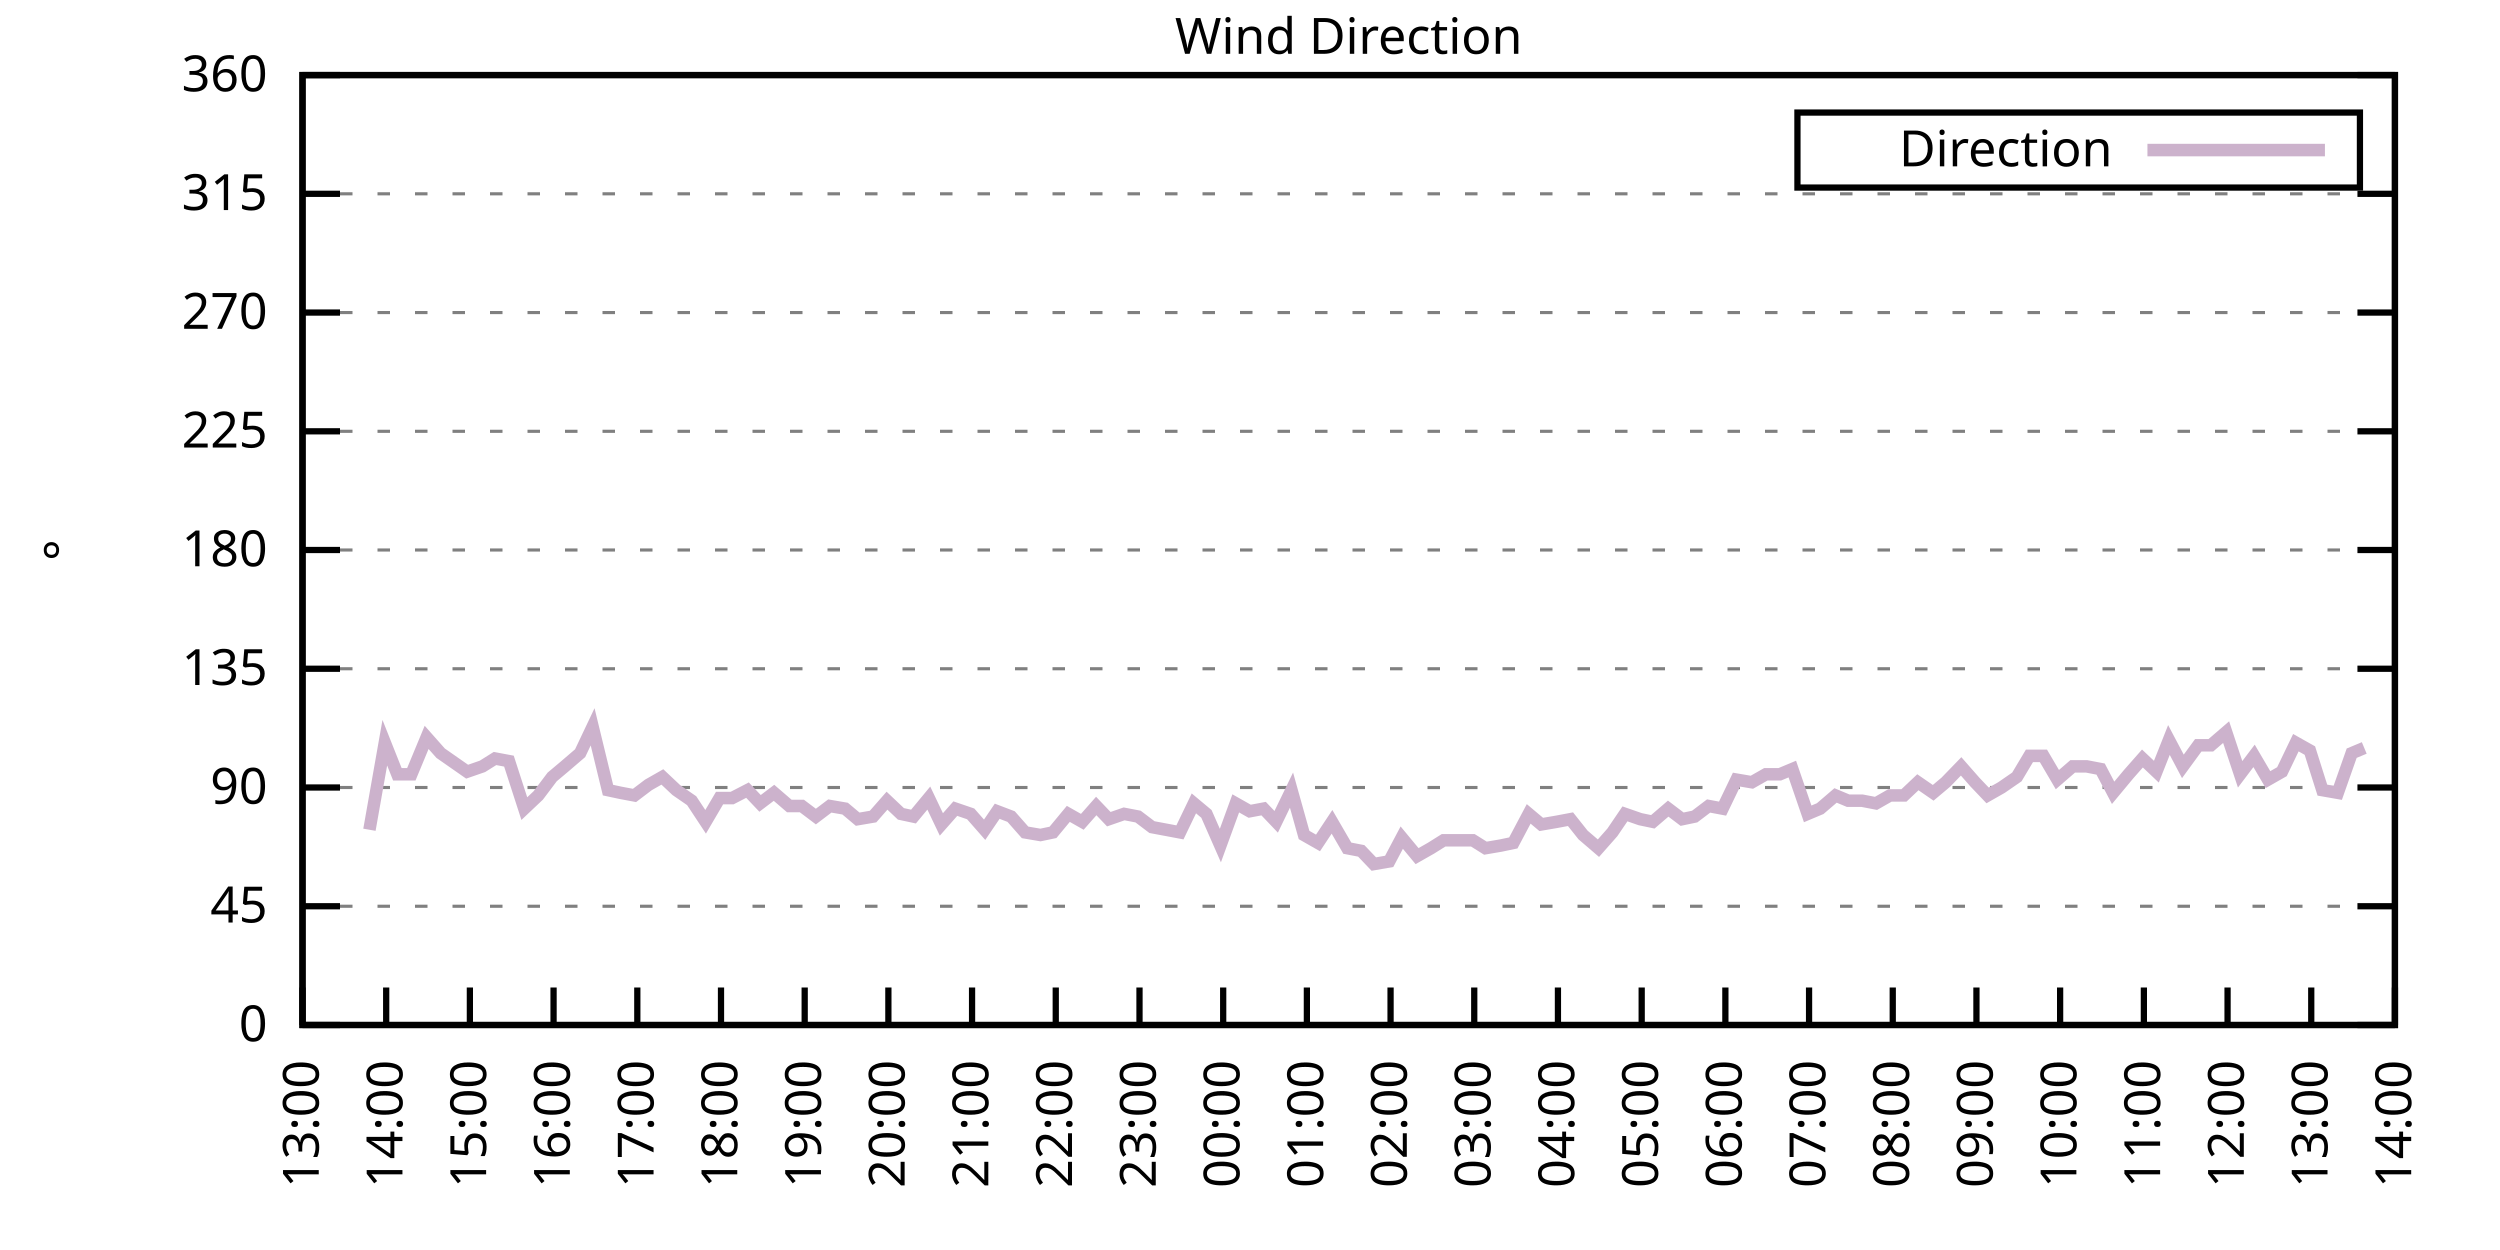
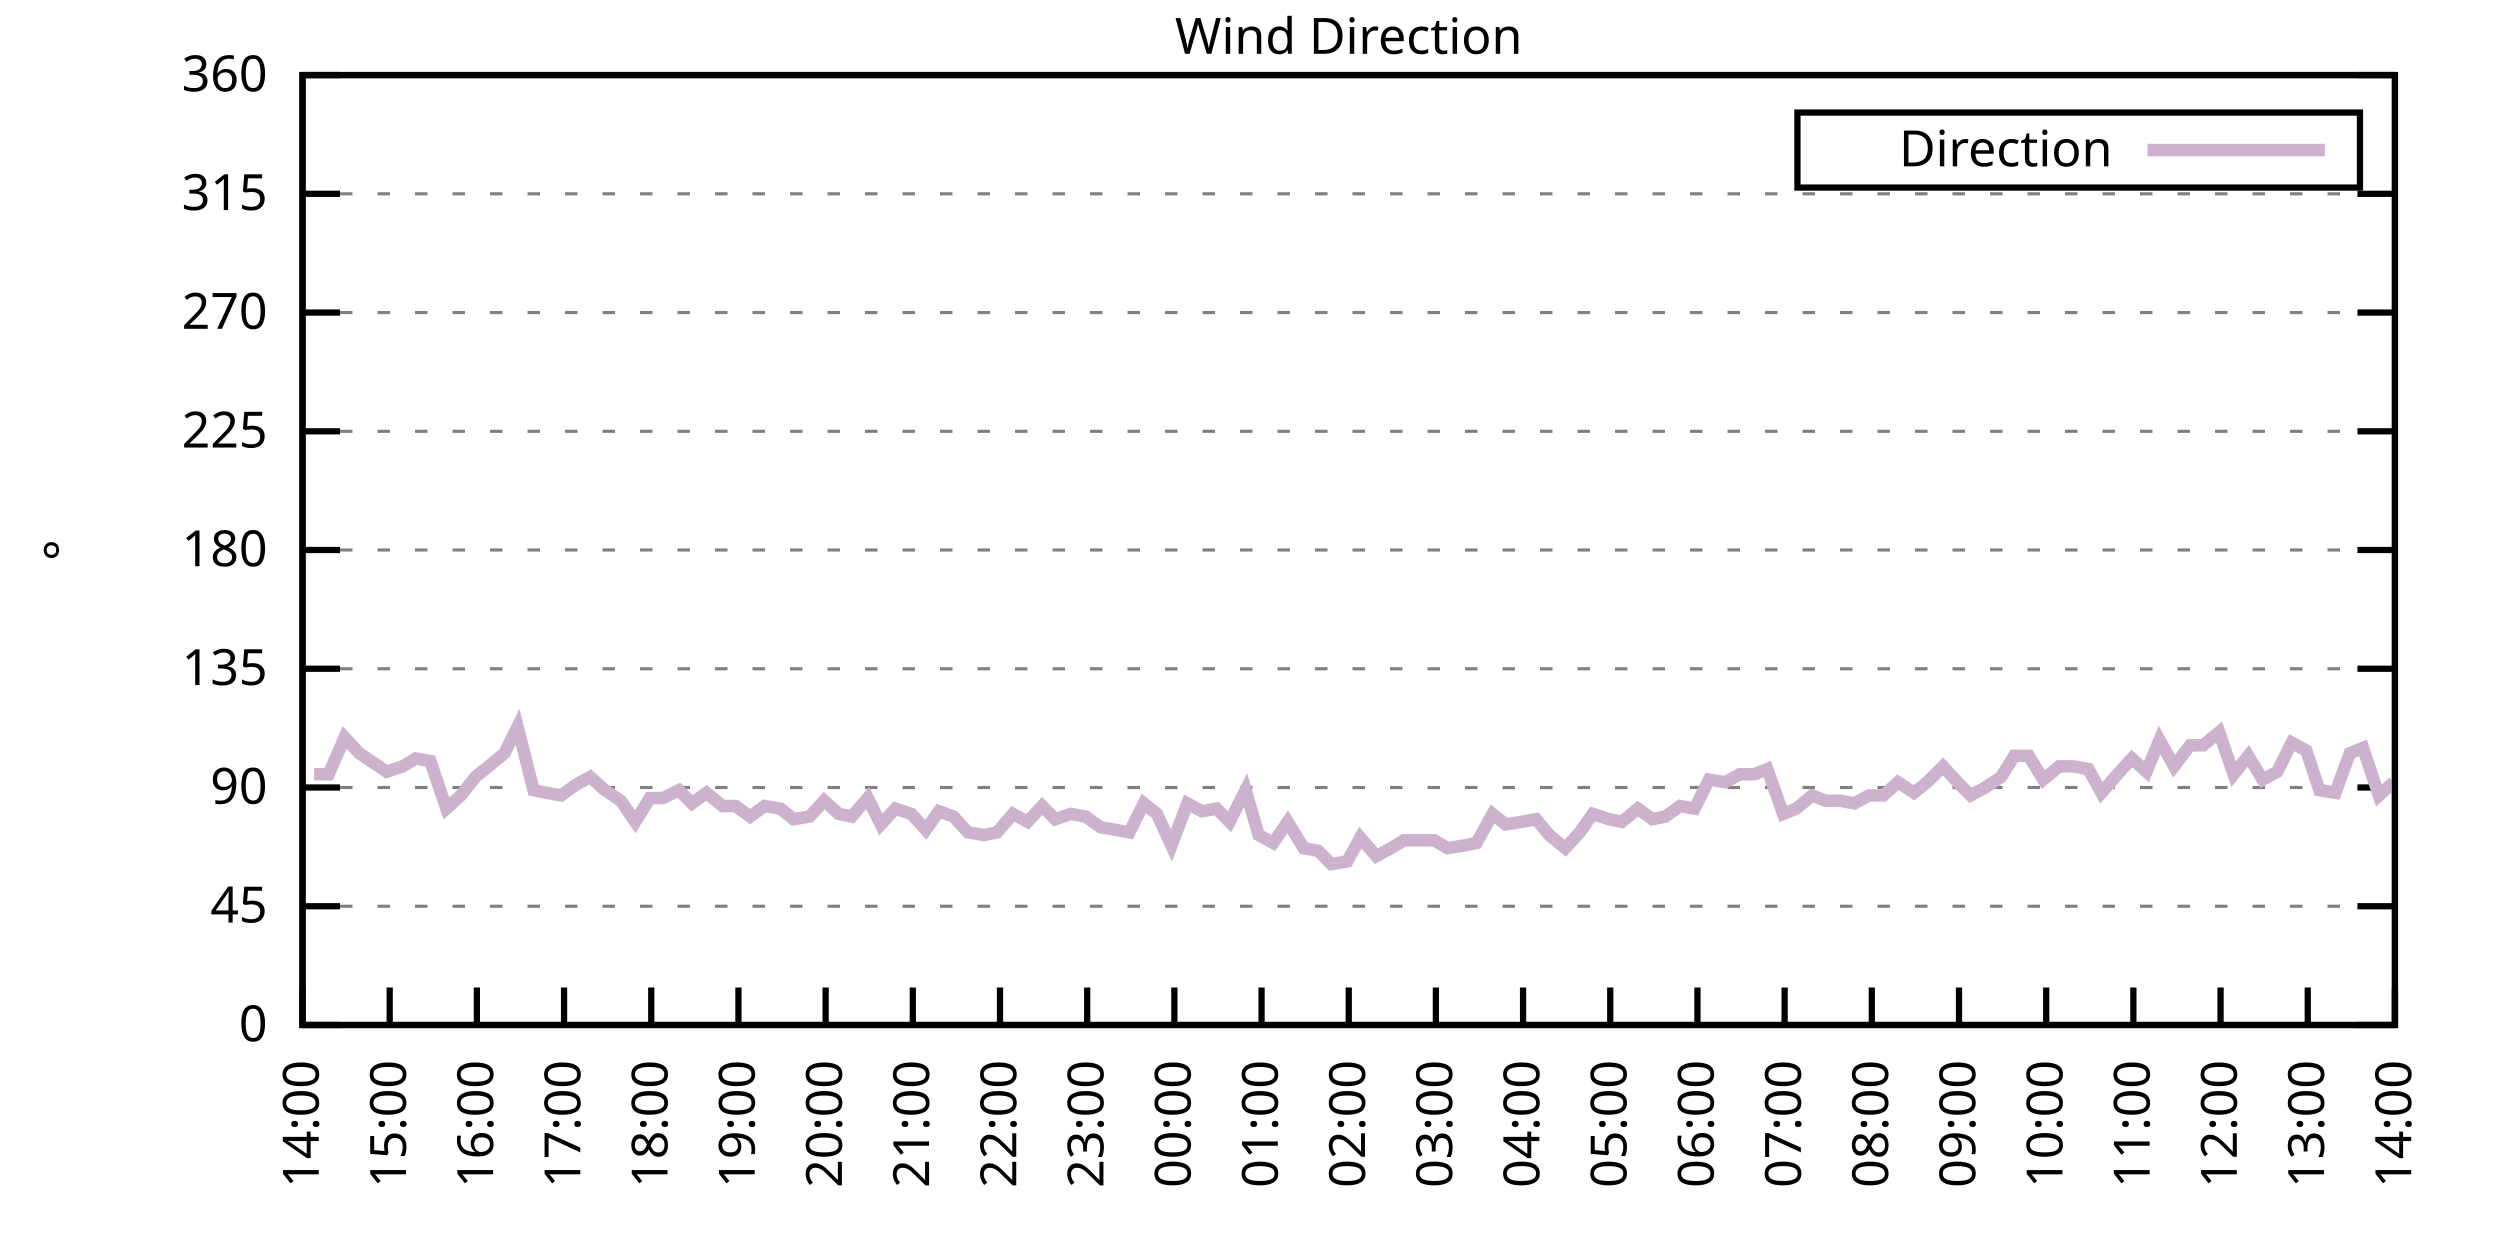
<svg xmlns="http://www.w3.org/2000/svg" xmlns:xlink="http://www.w3.org/1999/xlink" width="400" height="200" viewBox="0 0 400 200">
  <g id="gnuplot_canvas">
    <rect x="0" y="0" width="400" height="200" fill="none" />
    <defs>
      <circle id="gpDot" r="0.5" stroke-width="0.5" stroke="currentColor" />
      <path id="gpPt0" stroke-width="0.333" stroke="currentColor" d="M-1,0 h2 M0,-1 v2" />
      <path id="gpPt1" stroke-width="0.333" stroke="currentColor" d="M-1,-1 L1,1 M1,-1 L-1,1" />
      <path id="gpPt2" stroke-width="0.333" stroke="currentColor" d="M-1,0 L1,0 M0,-1 L0,1 M-1,-1 L1,1 M-1,1 L1,-1" />
      <rect id="gpPt3" stroke-width="0.333" stroke="currentColor" x="-1" y="-1" width="2" height="2" />
      <rect id="gpPt4" stroke-width="0.333" stroke="currentColor" fill="currentColor" x="-1" y="-1" width="2" height="2" />
      <circle id="gpPt5" stroke-width="0.333" stroke="currentColor" cx="0" cy="0" r="1" />
      <use xlink:href="#gpPt5" id="gpPt6" fill="currentColor" stroke="none" />
      <path id="gpPt7" stroke-width="0.333" stroke="currentColor" d="M0,-1.33 L-1.33,0.67 L1.33,0.67 z" />
      <use xlink:href="#gpPt7" id="gpPt8" fill="currentColor" stroke="none" />
      <use xlink:href="#gpPt7" id="gpPt9" stroke="currentColor" transform="rotate(180)" />
      <use xlink:href="#gpPt9" id="gpPt10" fill="currentColor" stroke="none" />
      <use xlink:href="#gpPt3" id="gpPt11" stroke="currentColor" transform="rotate(45)" />
      <use xlink:href="#gpPt11" id="gpPt12" fill="currentColor" stroke="none" />
      <path id="gpPt13" stroke-width="0.333" stroke="currentColor" d="M0,1.330 L1.265,0.411 L0.782,-1.067 L-0.782,-1.076 L-1.265,0.411 z" />
      <use xlink:href="#gpPt13" id="gpPt14" fill="currentColor" stroke="none" />
      <filter id="textbox" filterUnits="objectBoundingBox" x="0" y="0" height="1" width="1">
        <feFlood flood-color="white" flood-opacity="1" result="bgnd" />
        <feComposite in="SourceGraphic" in2="bgnd" operator="atop" />
      </filter>
      <filter id="greybox" filterUnits="objectBoundingBox" x="0" y="0" height="1" width="1">
        <feFlood flood-color="lightgrey" flood-opacity="1" result="grey" />
        <feComposite in="SourceGraphic" in2="grey" operator="atop" />
      </filter>
    </defs>
    <g fill="none" color="white" stroke="currentColor" stroke-width="1.00" stroke-linecap="butt" stroke-linejoin="miter">
</g>
    <g fill="none" color="black" stroke="currentColor" stroke-width="1.00" stroke-linecap="butt" stroke-linejoin="miter">
      <g stroke="none" shape-rendering="crispEdges">
        <polygon fill="rgb(255, 255, 255)" points="48.40,164.00 383.18,164.00 383.18,12.02 48.40,12.02 " />
      </g>
    </g>
    <g fill="none" color="black" stroke="currentColor" stroke-width="1.00" stroke-linecap="butt" stroke-linejoin="miter">
</g>
    <g fill="none" color="black" stroke="black" stroke-width="0.50" stroke-linecap="butt" stroke-linejoin="miter">
</g>
    <g fill="none" color="gray" stroke="currentColor" stroke-width="0.50" stroke-linecap="butt" stroke-linejoin="miter">
      <path stroke="gray" stroke-dasharray="2,4" class="gridline" d="M48.40,164.00 L383.19,164.00  " />
    </g>
    <g fill="none" color="gray" stroke="gray" stroke-width="1.00" stroke-linecap="butt" stroke-linejoin="miter">
</g>
    <g fill="none" color="black" stroke="currentColor" stroke-width="1.00" stroke-linecap="butt" stroke-linejoin="miter">
      <path stroke="black" d="M48.40,164.00 L54.40,164.00 M383.19,164.00 L377.19,164.00  " />
      <g transform="translate(42.80,166.60)" stroke="none" fill="black" font-family="Sans" font-size="8.00" text-anchor="end">
        <text>
          <tspan font-family="Sans"> 0</tspan>
        </text>
      </g>
    </g>
    <g fill="none" color="black" stroke="currentColor" stroke-width="1.00" stroke-linecap="butt" stroke-linejoin="miter">
</g>
    <g fill="none" color="black" stroke="black" stroke-width="0.50" stroke-linecap="butt" stroke-linejoin="miter">
</g>
    <g fill="none" color="gray" stroke="currentColor" stroke-width="0.50" stroke-linecap="butt" stroke-linejoin="miter">
      <path stroke="gray" stroke-dasharray="2,4" class="gridline" d="M48.40,145.00 L383.19,145.00  " />
    </g>
    <g fill="none" color="gray" stroke="gray" stroke-width="1.00" stroke-linecap="butt" stroke-linejoin="miter">
</g>
    <g fill="none" color="black" stroke="currentColor" stroke-width="1.00" stroke-linecap="butt" stroke-linejoin="miter">
      <path stroke="black" d="M48.40,145.00 L54.40,145.00 M383.19,145.00 L377.19,145.00  " />
      <g transform="translate(42.80,147.60)" stroke="none" fill="black" font-family="Sans" font-size="8.00" text-anchor="end">
        <text>
          <tspan font-family="Sans"> 45</tspan>
        </text>
      </g>
    </g>
    <g fill="none" color="black" stroke="currentColor" stroke-width="1.00" stroke-linecap="butt" stroke-linejoin="miter">
</g>
    <g fill="none" color="black" stroke="black" stroke-width="0.50" stroke-linecap="butt" stroke-linejoin="miter">
</g>
    <g fill="none" color="gray" stroke="currentColor" stroke-width="0.50" stroke-linecap="butt" stroke-linejoin="miter">
      <path stroke="gray" stroke-dasharray="2,4" class="gridline" d="M48.40,126.00 L383.19,126.00  " />
    </g>
    <g fill="none" color="gray" stroke="gray" stroke-width="1.00" stroke-linecap="butt" stroke-linejoin="miter">
</g>
    <g fill="none" color="black" stroke="currentColor" stroke-width="1.00" stroke-linecap="butt" stroke-linejoin="miter">
      <path stroke="black" d="M48.40,126.00 L54.40,126.00 M383.19,126.00 L377.19,126.00  " />
      <g transform="translate(42.80,128.60)" stroke="none" fill="black" font-family="Sans" font-size="8.00" text-anchor="end">
        <text>
          <tspan font-family="Sans"> 90</tspan>
        </text>
      </g>
    </g>
    <g fill="none" color="black" stroke="currentColor" stroke-width="1.00" stroke-linecap="butt" stroke-linejoin="miter">
</g>
    <g fill="none" color="black" stroke="black" stroke-width="0.50" stroke-linecap="butt" stroke-linejoin="miter">
</g>
    <g fill="none" color="gray" stroke="currentColor" stroke-width="0.50" stroke-linecap="butt" stroke-linejoin="miter">
      <path stroke="gray" stroke-dasharray="2,4" class="gridline" d="M48.40,107.00 L383.19,107.00  " />
    </g>
    <g fill="none" color="gray" stroke="gray" stroke-width="1.00" stroke-linecap="butt" stroke-linejoin="miter">
</g>
    <g fill="none" color="black" stroke="currentColor" stroke-width="1.00" stroke-linecap="butt" stroke-linejoin="miter">
      <path stroke="black" d="M48.40,107.00 L54.40,107.00 M383.19,107.00 L377.19,107.00  " />
      <g transform="translate(42.80,109.60)" stroke="none" fill="black" font-family="Sans" font-size="8.00" text-anchor="end">
        <text>
          <tspan font-family="Sans"> 135</tspan>
        </text>
      </g>
    </g>
    <g fill="none" color="black" stroke="currentColor" stroke-width="1.00" stroke-linecap="butt" stroke-linejoin="miter">
</g>
    <g fill="none" color="black" stroke="black" stroke-width="0.50" stroke-linecap="butt" stroke-linejoin="miter">
</g>
    <g fill="none" color="gray" stroke="currentColor" stroke-width="0.50" stroke-linecap="butt" stroke-linejoin="miter">
      <path stroke="gray" stroke-dasharray="2,4" class="gridline" d="M48.40,88.00 L383.19,88.00  " />
    </g>
    <g fill="none" color="gray" stroke="gray" stroke-width="1.00" stroke-linecap="butt" stroke-linejoin="miter">
</g>
    <g fill="none" color="black" stroke="currentColor" stroke-width="1.00" stroke-linecap="butt" stroke-linejoin="miter">
      <path stroke="black" d="M48.40,88.00 L54.40,88.00 M383.19,88.00 L377.19,88.00  " />
      <g transform="translate(42.80,90.60)" stroke="none" fill="black" font-family="Sans" font-size="8.00" text-anchor="end">
        <text>
          <tspan font-family="Sans"> 180</tspan>
        </text>
      </g>
    </g>
    <g fill="none" color="black" stroke="currentColor" stroke-width="1.00" stroke-linecap="butt" stroke-linejoin="miter">
</g>
    <g fill="none" color="black" stroke="black" stroke-width="0.50" stroke-linecap="butt" stroke-linejoin="miter">
</g>
    <g fill="none" color="gray" stroke="currentColor" stroke-width="0.50" stroke-linecap="butt" stroke-linejoin="miter">
      <path stroke="gray" stroke-dasharray="2,4" class="gridline" d="M48.40,69.01 L383.19,69.01  " />
    </g>
    <g fill="none" color="gray" stroke="gray" stroke-width="1.00" stroke-linecap="butt" stroke-linejoin="miter">
</g>
    <g fill="none" color="black" stroke="currentColor" stroke-width="1.00" stroke-linecap="butt" stroke-linejoin="miter">
      <path stroke="black" d="M48.40,69.01 L54.40,69.01 M383.19,69.01 L377.19,69.01  " />
      <g transform="translate(42.80,71.61)" stroke="none" fill="black" font-family="Sans" font-size="8.00" text-anchor="end">
        <text>
          <tspan font-family="Sans"> 225</tspan>
        </text>
      </g>
    </g>
    <g fill="none" color="black" stroke="currentColor" stroke-width="1.00" stroke-linecap="butt" stroke-linejoin="miter">
</g>
    <g fill="none" color="black" stroke="black" stroke-width="0.50" stroke-linecap="butt" stroke-linejoin="miter">
</g>
    <g fill="none" color="gray" stroke="currentColor" stroke-width="0.50" stroke-linecap="butt" stroke-linejoin="miter">
      <path stroke="gray" stroke-dasharray="2,4" class="gridline" d="M48.40,50.01 L383.19,50.01  " />
    </g>
    <g fill="none" color="gray" stroke="gray" stroke-width="1.00" stroke-linecap="butt" stroke-linejoin="miter">
</g>
    <g fill="none" color="black" stroke="currentColor" stroke-width="1.00" stroke-linecap="butt" stroke-linejoin="miter">
      <path stroke="black" d="M48.40,50.01 L54.40,50.01 M383.19,50.01 L377.19,50.01  " />
      <g transform="translate(42.80,52.61)" stroke="none" fill="black" font-family="Sans" font-size="8.00" text-anchor="end">
        <text>
          <tspan font-family="Sans"> 270</tspan>
        </text>
      </g>
    </g>
    <g fill="none" color="black" stroke="currentColor" stroke-width="1.00" stroke-linecap="butt" stroke-linejoin="miter">
</g>
    <g fill="none" color="black" stroke="black" stroke-width="0.50" stroke-linecap="butt" stroke-linejoin="miter">
</g>
    <g fill="none" color="gray" stroke="currentColor" stroke-width="0.50" stroke-linecap="butt" stroke-linejoin="miter">
      <path stroke="gray" stroke-dasharray="2,4" class="gridline" d="M48.40,31.01 L383.19,31.01  " />
    </g>
    <g fill="none" color="gray" stroke="gray" stroke-width="1.00" stroke-linecap="butt" stroke-linejoin="miter">
</g>
    <g fill="none" color="black" stroke="currentColor" stroke-width="1.00" stroke-linecap="butt" stroke-linejoin="miter">
      <path stroke="black" d="M48.40,31.01 L54.40,31.01 M383.19,31.01 L377.19,31.01  " />
      <g transform="translate(42.80,33.61)" stroke="none" fill="black" font-family="Sans" font-size="8.00" text-anchor="end">
        <text>
          <tspan font-family="Sans"> 315</tspan>
        </text>
      </g>
    </g>
    <g fill="none" color="black" stroke="currentColor" stroke-width="1.00" stroke-linecap="butt" stroke-linejoin="miter">
</g>
    <g fill="none" color="black" stroke="black" stroke-width="0.50" stroke-linecap="butt" stroke-linejoin="miter">
</g>
    <g fill="none" color="gray" stroke="currentColor" stroke-width="0.50" stroke-linecap="butt" stroke-linejoin="miter">
      <path stroke="gray" stroke-dasharray="2,4" class="gridline" d="M48.40,12.01 L383.19,12.01  " />
    </g>
    <g fill="none" color="gray" stroke="gray" stroke-width="1.00" stroke-linecap="butt" stroke-linejoin="miter">
</g>
    <g fill="none" color="black" stroke="currentColor" stroke-width="1.00" stroke-linecap="butt" stroke-linejoin="miter">
      <path stroke="black" d="M48.40,12.01 L54.40,12.01 M383.19,12.01 L377.19,12.01  " />
      <g transform="translate(42.80,14.61)" stroke="none" fill="black" font-family="Sans" font-size="8.00" text-anchor="end">
        <text>
          <tspan font-family="Sans"> 360</tspan>
        </text>
      </g>
    </g>
    <g fill="none" color="black" stroke="currentColor" stroke-width="1.00" stroke-linecap="butt" stroke-linejoin="miter">
      <path stroke="black" d="M48.40,164.00 L48.40,158.00  " />
      <g transform="translate(51.00,169.60) rotate(270.00)" stroke="none" fill="black" font-family="Sans" font-size="8.00" text-anchor="end">
        <text>
-           <tspan font-family="Sans">13:00</tspan>
-         </text>
-       </g>
-     </g>
-     <g fill="none" color="black" stroke="currentColor" stroke-width="1.00" stroke-linecap="butt" stroke-linejoin="miter">
-       <path stroke="black" d="M61.79,164.00 L61.79,158.00  " />
-       <g transform="translate(64.39,169.60) rotate(270.00)" stroke="none" fill="black" font-family="Sans" font-size="8.00" text-anchor="end">
-         <text>
          <tspan font-family="Sans">14:00</tspan>
        </text>
      </g>
    </g>
    <g fill="none" color="black" stroke="currentColor" stroke-width="1.00" stroke-linecap="butt" stroke-linejoin="miter">
-       <path stroke="black" d="M75.18,164.00 L75.18,158.00  " />
-       <g transform="translate(77.78,169.60) rotate(270.00)" stroke="none" fill="black" font-family="Sans" font-size="8.00" text-anchor="end">
+       <path stroke="black" d="M62.35,164.00 L62.35,158.00  " />
+       <g transform="translate(64.95,169.60) rotate(270.00)" stroke="none" fill="black" font-family="Sans" font-size="8.00" text-anchor="end">
        <text>
          <tspan font-family="Sans">15:00</tspan>
        </text>
      </g>
    </g>
    <g fill="none" color="black" stroke="currentColor" stroke-width="1.00" stroke-linecap="butt" stroke-linejoin="miter">
-       <path stroke="black" d="M88.57,164.00 L88.57,158.00  " />
-       <g transform="translate(91.17,169.60) rotate(270.00)" stroke="none" fill="black" font-family="Sans" font-size="8.00" text-anchor="end">
+       <path stroke="black" d="M76.30,164.00 L76.30,158.00  " />
+       <g transform="translate(78.90,169.60) rotate(270.00)" stroke="none" fill="black" font-family="Sans" font-size="8.00" text-anchor="end">
        <text>
          <tspan font-family="Sans">16:00</tspan>
        </text>
      </g>
    </g>
    <g fill="none" color="black" stroke="currentColor" stroke-width="1.00" stroke-linecap="butt" stroke-linejoin="miter">
-       <path stroke="black" d="M101.97,164.00 L101.97,158.00  " />
-       <g transform="translate(104.57,169.60) rotate(270.00)" stroke="none" fill="black" font-family="Sans" font-size="8.00" text-anchor="end">
+       <path stroke="black" d="M90.25,164.00 L90.25,158.00  " />
+       <g transform="translate(92.85,169.60) rotate(270.00)" stroke="none" fill="black" font-family="Sans" font-size="8.00" text-anchor="end">
        <text>
          <tspan font-family="Sans">17:00</tspan>
        </text>
      </g>
    </g>
    <g fill="none" color="black" stroke="currentColor" stroke-width="1.00" stroke-linecap="butt" stroke-linejoin="miter">
-       <path stroke="black" d="M115.36,164.00 L115.36,158.00  " />
-       <g transform="translate(117.96,169.60) rotate(270.00)" stroke="none" fill="black" font-family="Sans" font-size="8.00" text-anchor="end">
+       <path stroke="black" d="M104.20,164.00 L104.20,158.00  " />
+       <g transform="translate(106.80,169.60) rotate(270.00)" stroke="none" fill="black" font-family="Sans" font-size="8.00" text-anchor="end">
        <text>
          <tspan font-family="Sans">18:00</tspan>
        </text>
      </g>
    </g>
    <g fill="none" color="black" stroke="currentColor" stroke-width="1.00" stroke-linecap="butt" stroke-linejoin="miter">
-       <path stroke="black" d="M128.75,164.00 L128.75,158.00  " />
-       <g transform="translate(131.35,169.60) rotate(270.00)" stroke="none" fill="black" font-family="Sans" font-size="8.00" text-anchor="end">
+       <path stroke="black" d="M118.15,164.00 L118.15,158.00  " />
+       <g transform="translate(120.75,169.60) rotate(270.00)" stroke="none" fill="black" font-family="Sans" font-size="8.00" text-anchor="end">
        <text>
          <tspan font-family="Sans">19:00</tspan>
        </text>
      </g>
    </g>
    <g fill="none" color="black" stroke="currentColor" stroke-width="1.00" stroke-linecap="butt" stroke-linejoin="miter">
-       <path stroke="black" d="M142.14,164.00 L142.14,158.00  " />
-       <g transform="translate(144.74,169.60) rotate(270.00)" stroke="none" fill="black" font-family="Sans" font-size="8.00" text-anchor="end">
+       <path stroke="black" d="M132.10,164.00 L132.10,158.00  " />
+       <g transform="translate(134.70,169.60) rotate(270.00)" stroke="none" fill="black" font-family="Sans" font-size="8.00" text-anchor="end">
        <text>
          <tspan font-family="Sans">20:00</tspan>
        </text>
      </g>
    </g>
    <g fill="none" color="black" stroke="currentColor" stroke-width="1.00" stroke-linecap="butt" stroke-linejoin="miter">
-       <path stroke="black" d="M155.53,164.00 L155.53,158.00  " />
-       <g transform="translate(158.13,169.60) rotate(270.00)" stroke="none" fill="black" font-family="Sans" font-size="8.00" text-anchor="end">
+       <path stroke="black" d="M146.05,164.00 L146.05,158.00  " />
+       <g transform="translate(148.65,169.60) rotate(270.00)" stroke="none" fill="black" font-family="Sans" font-size="8.00" text-anchor="end">
        <text>
          <tspan font-family="Sans">21:00</tspan>
        </text>
      </g>
    </g>
    <g fill="none" color="black" stroke="currentColor" stroke-width="1.00" stroke-linecap="butt" stroke-linejoin="miter">
-       <path stroke="black" d="M168.92,164.00 L168.92,158.00  " />
-       <g transform="translate(171.52,169.60) rotate(270.00)" stroke="none" fill="black" font-family="Sans" font-size="8.00" text-anchor="end">
+       <path stroke="black" d="M160.00,164.00 L160.00,158.00  " />
+       <g transform="translate(162.60,169.60) rotate(270.00)" stroke="none" fill="black" font-family="Sans" font-size="8.00" text-anchor="end">
        <text>
          <tspan font-family="Sans">22:00</tspan>
        </text>
      </g>
    </g>
    <g fill="none" color="black" stroke="currentColor" stroke-width="1.00" stroke-linecap="butt" stroke-linejoin="miter">
-       <path stroke="black" d="M182.32,164.00 L182.32,158.00  " />
-       <g transform="translate(184.92,169.60) rotate(270.00)" stroke="none" fill="black" font-family="Sans" font-size="8.00" text-anchor="end">
+       <path stroke="black" d="M173.95,164.00 L173.95,158.00  " />
+       <g transform="translate(176.55,169.60) rotate(270.00)" stroke="none" fill="black" font-family="Sans" font-size="8.00" text-anchor="end">
        <text>
          <tspan font-family="Sans">23:00</tspan>
        </text>
      </g>
    </g>
    <g fill="none" color="black" stroke="currentColor" stroke-width="1.00" stroke-linecap="butt" stroke-linejoin="miter">
-       <path stroke="black" d="M195.71,164.00 L195.71,158.00  " />
-       <g transform="translate(198.31,169.60) rotate(270.00)" stroke="none" fill="black" font-family="Sans" font-size="8.00" text-anchor="end">
+       <path stroke="black" d="M187.90,164.00 L187.90,158.00  " />
+       <g transform="translate(190.50,169.60) rotate(270.00)" stroke="none" fill="black" font-family="Sans" font-size="8.00" text-anchor="end">
        <text>
          <tspan font-family="Sans">00:00</tspan>
        </text>
      </g>
    </g>
    <g fill="none" color="black" stroke="currentColor" stroke-width="1.00" stroke-linecap="butt" stroke-linejoin="miter">
-       <path stroke="black" d="M209.10,164.00 L209.10,158.00  " />
-       <g transform="translate(211.70,169.60) rotate(270.00)" stroke="none" fill="black" font-family="Sans" font-size="8.00" text-anchor="end">
+       <path stroke="black" d="M201.85,164.00 L201.85,158.00  " />
+       <g transform="translate(204.45,169.60) rotate(270.00)" stroke="none" fill="black" font-family="Sans" font-size="8.00" text-anchor="end">
        <text>
          <tspan font-family="Sans">01:00</tspan>
        </text>
      </g>
    </g>
    <g fill="none" color="black" stroke="currentColor" stroke-width="1.00" stroke-linecap="butt" stroke-linejoin="miter">
-       <path stroke="black" d="M222.49,164.00 L222.49,158.00  " />
-       <g transform="translate(225.09,169.60) rotate(270.00)" stroke="none" fill="black" font-family="Sans" font-size="8.00" text-anchor="end">
+       <path stroke="black" d="M215.80,164.00 L215.80,158.00  " />
+       <g transform="translate(218.40,169.60) rotate(270.00)" stroke="none" fill="black" font-family="Sans" font-size="8.00" text-anchor="end">
        <text>
          <tspan font-family="Sans">02:00</tspan>
        </text>
      </g>
    </g>
    <g fill="none" color="black" stroke="currentColor" stroke-width="1.00" stroke-linecap="butt" stroke-linejoin="miter">
-       <path stroke="black" d="M235.88,164.00 L235.88,158.00  " />
-       <g transform="translate(238.48,169.60) rotate(270.00)" stroke="none" fill="black" font-family="Sans" font-size="8.00" text-anchor="end">
+       <path stroke="black" d="M229.74,164.00 L229.74,158.00  " />
+       <g transform="translate(232.34,169.60) rotate(270.00)" stroke="none" fill="black" font-family="Sans" font-size="8.00" text-anchor="end">
        <text>
          <tspan font-family="Sans">03:00</tspan>
        </text>
      </g>
    </g>
    <g fill="none" color="black" stroke="currentColor" stroke-width="1.00" stroke-linecap="butt" stroke-linejoin="miter">
-       <path stroke="black" d="M249.27,164.00 L249.27,158.00  " />
-       <g transform="translate(251.87,169.60) rotate(270.00)" stroke="none" fill="black" font-family="Sans" font-size="8.00" text-anchor="end">
+       <path stroke="black" d="M243.69,164.00 L243.69,158.00  " />
+       <g transform="translate(246.29,169.60) rotate(270.00)" stroke="none" fill="black" font-family="Sans" font-size="8.00" text-anchor="end">
        <text>
          <tspan font-family="Sans">04:00</tspan>
        </text>
      </g>
    </g>
    <g fill="none" color="black" stroke="currentColor" stroke-width="1.00" stroke-linecap="butt" stroke-linejoin="miter">
-       <path stroke="black" d="M262.67,164.00 L262.67,158.00  " />
-       <g transform="translate(265.27,169.60) rotate(270.00)" stroke="none" fill="black" font-family="Sans" font-size="8.00" text-anchor="end">
+       <path stroke="black" d="M257.64,164.00 L257.64,158.00  " />
+       <g transform="translate(260.24,169.60) rotate(270.00)" stroke="none" fill="black" font-family="Sans" font-size="8.00" text-anchor="end">
        <text>
          <tspan font-family="Sans">05:00</tspan>
        </text>
      </g>
    </g>
    <g fill="none" color="black" stroke="currentColor" stroke-width="1.00" stroke-linecap="butt" stroke-linejoin="miter">
-       <path stroke="black" d="M276.06,164.00 L276.06,158.00  " />
-       <g transform="translate(278.66,169.60) rotate(270.00)" stroke="none" fill="black" font-family="Sans" font-size="8.00" text-anchor="end">
+       <path stroke="black" d="M271.59,164.00 L271.59,158.00  " />
+       <g transform="translate(274.19,169.60) rotate(270.00)" stroke="none" fill="black" font-family="Sans" font-size="8.00" text-anchor="end">
        <text>
          <tspan font-family="Sans">06:00</tspan>
        </text>
      </g>
    </g>
    <g fill="none" color="black" stroke="currentColor" stroke-width="1.00" stroke-linecap="butt" stroke-linejoin="miter">
-       <path stroke="black" d="M289.45,164.00 L289.45,158.00  " />
-       <g transform="translate(292.05,169.60) rotate(270.00)" stroke="none" fill="black" font-family="Sans" font-size="8.00" text-anchor="end">
+       <path stroke="black" d="M285.54,164.00 L285.54,158.00  " />
+       <g transform="translate(288.14,169.60) rotate(270.00)" stroke="none" fill="black" font-family="Sans" font-size="8.00" text-anchor="end">
        <text>
          <tspan font-family="Sans">07:00</tspan>
        </text>
      </g>
    </g>
    <g fill="none" color="black" stroke="currentColor" stroke-width="1.00" stroke-linecap="butt" stroke-linejoin="miter">
-       <path stroke="black" d="M302.84,164.00 L302.84,158.00  " />
-       <g transform="translate(305.44,169.60) rotate(270.00)" stroke="none" fill="black" font-family="Sans" font-size="8.00" text-anchor="end">
+       <path stroke="black" d="M299.49,164.00 L299.49,158.00  " />
+       <g transform="translate(302.09,169.60) rotate(270.00)" stroke="none" fill="black" font-family="Sans" font-size="8.00" text-anchor="end">
        <text>
          <tspan font-family="Sans">08:00</tspan>
        </text>
      </g>
    </g>
    <g fill="none" color="black" stroke="currentColor" stroke-width="1.00" stroke-linecap="butt" stroke-linejoin="miter">
-       <path stroke="black" d="M316.23,164.00 L316.23,158.00  " />
-       <g transform="translate(318.83,169.60) rotate(270.00)" stroke="none" fill="black" font-family="Sans" font-size="8.00" text-anchor="end">
+       <path stroke="black" d="M313.44,164.00 L313.44,158.00  " />
+       <g transform="translate(316.04,169.60) rotate(270.00)" stroke="none" fill="black" font-family="Sans" font-size="8.00" text-anchor="end">
        <text>
          <tspan font-family="Sans">09:00</tspan>
        </text>
      </g>
    </g>
    <g fill="none" color="black" stroke="currentColor" stroke-width="1.00" stroke-linecap="butt" stroke-linejoin="miter">
-       <path stroke="black" d="M329.62,164.00 L329.62,158.00  " />
-       <g transform="translate(332.22,169.60) rotate(270.00)" stroke="none" fill="black" font-family="Sans" font-size="8.00" text-anchor="end">
+       <path stroke="black" d="M327.39,164.00 L327.39,158.00  " />
+       <g transform="translate(329.99,169.60) rotate(270.00)" stroke="none" fill="black" font-family="Sans" font-size="8.00" text-anchor="end">
        <text>
          <tspan font-family="Sans">10:00</tspan>
        </text>
      </g>
    </g>
    <g fill="none" color="black" stroke="currentColor" stroke-width="1.00" stroke-linecap="butt" stroke-linejoin="miter">
-       <path stroke="black" d="M343.02,164.00 L343.02,158.00  " />
-       <g transform="translate(345.62,169.60) rotate(270.00)" stroke="none" fill="black" font-family="Sans" font-size="8.00" text-anchor="end">
+       <path stroke="black" d="M341.34,164.00 L341.34,158.00  " />
+       <g transform="translate(343.94,169.60) rotate(270.00)" stroke="none" fill="black" font-family="Sans" font-size="8.00" text-anchor="end">
        <text>
          <tspan font-family="Sans">11:00</tspan>
        </text>
      </g>
    </g>
    <g fill="none" color="black" stroke="currentColor" stroke-width="1.00" stroke-linecap="butt" stroke-linejoin="miter">
-       <path stroke="black" d="M356.41,164.00 L356.41,158.00  " />
-       <g transform="translate(359.01,169.60) rotate(270.00)" stroke="none" fill="black" font-family="Sans" font-size="8.00" text-anchor="end">
+       <path stroke="black" d="M355.29,164.00 L355.29,158.00  " />
+       <g transform="translate(357.89,169.60) rotate(270.00)" stroke="none" fill="black" font-family="Sans" font-size="8.00" text-anchor="end">
        <text>
          <tspan font-family="Sans">12:00</tspan>
        </text>
      </g>
    </g>
    <g fill="none" color="black" stroke="currentColor" stroke-width="1.00" stroke-linecap="butt" stroke-linejoin="miter">
-       <path stroke="black" d="M369.80,164.00 L369.80,158.00  " />
-       <g transform="translate(372.40,169.60) rotate(270.00)" stroke="none" fill="black" font-family="Sans" font-size="8.00" text-anchor="end">
+       <path stroke="black" d="M369.24,164.00 L369.24,158.00  " />
+       <g transform="translate(371.84,169.60) rotate(270.00)" stroke="none" fill="black" font-family="Sans" font-size="8.00" text-anchor="end">
        <text>
          <tspan font-family="Sans">13:00</tspan>
        </text>
      </g>
    </g>
    <g fill="none" color="black" stroke="currentColor" stroke-width="1.00" stroke-linecap="butt" stroke-linejoin="miter">
      <path stroke="black" d="M383.19,164.00 L383.19,158.00  " />
      <g transform="translate(385.79,169.60) rotate(270.00)" stroke="none" fill="black" font-family="Sans" font-size="8.00" text-anchor="end">
        <text>
          <tspan font-family="Sans">14:00</tspan>
        </text>
      </g>
    </g>
    <g fill="none" color="black" stroke="currentColor" stroke-width="1.00" stroke-linecap="butt" stroke-linejoin="miter">
</g>
    <g fill="none" color="black" stroke="currentColor" stroke-width="1.00" stroke-linecap="butt" stroke-linejoin="miter">
      <path stroke="black" d="M48.40,12.01 L48.40,164.00 L383.19,164.00 L383.19,12.01 L48.40,12.01 Z  " />
    </g>
    <g fill="none" color="black" stroke="currentColor" stroke-width="1.00" stroke-linecap="butt" stroke-linejoin="miter">
</g>
    <g fill="none" color="black" stroke="currentColor" stroke-width="1.00" stroke-linecap="butt" stroke-linejoin="miter">
      <path stroke="black" d="M287.59,30.01 L287.59,18.01 L377.59,18.01 L377.59,30.01 L287.59,30.01 Z  " />
    </g>
    <g id="Wind_direction_plot_1">
      <g fill="none" color="white" stroke="black" stroke-width="2.00" stroke-linecap="butt" stroke-linejoin="miter">
</g>
      <g fill="none" color="black" stroke="currentColor" stroke-width="2.00" stroke-linecap="butt" stroke-linejoin="miter">
        <g transform="translate(337.99,26.61)" stroke="none" fill="black" font-family="Sans" font-size="8.00" text-anchor="end">
          <text>
            <tspan font-family="Sans">Direction</tspan>
          </text>
        </g>
      </g>
      <g fill="none" color="black" stroke="currentColor" stroke-width="2.00" stroke-linecap="butt" stroke-linejoin="miter">
-         <path stroke="rgb(204, 178, 204)" d="M343.59,24.01 L371.99,24.01 M59.11,132.76 L61.57,118.83 L63.58,123.89 L65.81,123.89 L68.26,117.98 L70.50,120.51   L74.74,123.47 L77.19,122.62 L79.20,121.36 L81.43,121.78 L83.89,129.38 L86.12,127.27 L88.35,124.31 L90.36,122.62   L92.82,120.51 L94.82,116.29 L97.28,126.42 L99.29,126.85 L101.52,127.27 L103.75,125.58 L105.98,124.31 L108.22,126.42   L110.67,128.11 L112.90,131.49 L115.13,127.69 L117.14,127.69 L119.60,126.42 L121.61,128.54 L123.84,126.85 L126.29,128.96   L128.30,128.96 L130.54,130.65 L132.77,128.96 L135.22,129.38 L137.23,131.07 L139.69,130.65 L141.92,128.11 L144.15,130.22   L146.16,130.65 L148.61,127.69 L150.62,131.91 L152.85,129.38 L155.31,130.22 L157.54,132.76 L159.55,129.80 L161.78,130.65   L164.01,133.18 L166.47,133.60 L168.48,133.18 L170.93,130.22 L173.17,131.49 L175.40,128.96 L177.41,131.07 L179.86,130.22   L182.09,130.65 L184.32,132.34 L186.56,132.76 L188.79,133.18 L191.02,128.54 L193.03,130.22 L195.26,135.29 L197.72,128.54   L199.95,129.80 L202.18,129.38 L204.19,131.49 L206.64,126.42 L208.65,133.60 L210.88,134.87 L213.12,131.49 L215.57,135.71   L217.80,136.14 L219.81,138.25 L222.27,137.82 L224.28,134.02 L226.73,136.98 L228.96,135.71 L230.97,134.45 L233.43,134.45   L235.66,134.45 L237.67,135.71 L240.12,135.29 L242.13,134.87 L244.59,130.22 L246.60,131.91 L249.05,131.49 L251.28,131.07   L253.29,133.60 L255.75,135.71 L257.98,133.18 L259.99,130.22 L262.44,131.07 L264.45,131.49 L266.91,129.38 L269.14,131.07   L271.15,130.65 L273.38,128.96 L275.61,129.38 L277.84,124.74 L280.30,125.16 L282.53,123.89 L284.76,123.89 L286.77,123.05   L289.23,130.22 L291.23,129.38 L293.69,127.27 L295.70,128.11 L297.93,128.11 L300.16,128.54 L302.39,127.27 L304.63,127.27   L306.86,125.16 L309.31,126.85 L311.32,125.16 L313.78,122.62 L316.01,125.16 L318.02,127.27 L320.25,126.00 L322.70,124.31   L324.71,120.94 L326.95,120.94 L329.18,124.74 L331.63,122.62 L333.86,122.62 L336.10,123.05 L338.10,126.85 L340.56,123.89   L342.79,121.36 L345.02,123.47 L347.03,118.40 L349.26,122.62 L351.72,119.25 L353.73,119.25 L356.18,117.14 L358.42,123.89   L360.65,120.94 L362.88,124.74 L365.11,123.47 L367.34,118.83 L369.58,120.09 L371.58,126.42 L374.04,126.85 L376.27,120.51   L378.28,119.67  " />
+         <path stroke="rgb(204, 178, 204)" d="M343.59,24.01 L371.99,24.01 M50.26,123.89 L52.58,123.89 L55.14,117.98 L57.47,120.51 L61.88,123.47 L64.44,122.62   L66.53,121.36 L68.86,121.78 L71.42,129.38 L73.74,127.27 L76.07,124.31 L78.16,122.62 L80.72,120.51 L82.81,116.29   L85.37,126.42 L87.46,126.85 L89.78,127.27 L92.11,125.58 L94.43,124.31 L96.76,126.42 L99.32,128.11 L101.64,131.49   L103.97,127.69 L106.06,127.69 L108.62,126.42 L110.71,128.54 L113.03,126.85 L115.59,128.96 L117.68,128.96 L120.01,130.65   L122.33,128.96 L124.89,129.38 L126.98,131.07 L129.54,130.65 L131.87,128.11 L134.19,130.22 L136.28,130.65 L138.84,127.69   L140.93,131.91 L143.26,129.38 L145.81,130.22 L148.14,132.76 L150.23,129.80 L152.56,130.65 L154.88,133.18 L157.44,133.60   L159.53,133.18 L162.09,130.22 L164.41,131.49 L166.74,128.96 L168.83,131.07 L171.39,130.22 L173.71,130.65 L176.04,132.34   L178.36,132.76 L180.69,133.18 L183.01,128.54 L185.11,130.22 L187.43,135.29 L189.99,128.54 L192.31,129.80 L194.64,129.38   L196.73,131.49 L199.29,126.42 L201.38,133.60 L203.71,134.87 L206.03,131.49 L208.59,135.71 L210.91,136.14 L213.01,138.25   L215.56,137.82 L217.65,134.02 L220.21,136.98 L222.54,135.71 L224.63,134.45 L227.19,134.45 L229.51,134.45 L231.60,135.71   L234.16,135.29 L236.25,134.87 L238.81,130.22 L240.90,131.91 L243.46,131.49 L245.79,131.07 L247.88,133.60 L250.44,135.71   L252.76,133.18 L254.85,130.22 L257.41,131.07 L259.50,131.49 L262.06,129.38 L264.39,131.07 L266.48,130.65 L268.80,128.96   L271.13,129.38 L273.45,124.74 L276.01,125.16 L278.34,123.89 L280.66,123.89 L282.75,123.05 L285.31,130.22 L287.40,129.38   L289.96,127.27 L292.05,128.11 L294.38,128.11 L296.70,128.54 L299.03,127.27 L301.35,127.27 L303.68,125.16 L306.23,126.85   L308.33,125.16 L310.88,122.62 L313.21,125.16 L315.30,127.27 L317.63,126.00 L320.18,124.31 L322.28,120.94 L324.60,120.94   L326.93,124.74 L329.48,122.62 L331.81,122.62 L334.13,123.05 L336.23,126.85 L338.78,123.89 L341.11,121.36 L343.43,123.47   L345.53,118.40 L347.85,122.62 L350.41,119.25 L352.50,119.25 L355.06,117.14 L357.38,123.89 L359.71,120.94 L362.03,124.74   L364.36,123.47 L366.68,118.83 L369.01,120.09 L371.10,126.42 L373.66,126.85 L375.98,120.51 L378.08,119.67 L380.63,127.27   L382.96,125.16  " />
      </g>
    </g>
    <g fill="none" color="black" stroke="currentColor" stroke-width="2.00" stroke-linecap="butt" stroke-linejoin="miter">
</g>
    <g fill="none" color="black" stroke="black" stroke-width="1.00" stroke-linecap="butt" stroke-linejoin="miter">
</g>
    <g fill="none" color="black" stroke="currentColor" stroke-width="1.00" stroke-linecap="butt" stroke-linejoin="miter">
      <path stroke="black" d="M48.40,12.01 L48.40,164.00 L383.19,164.00 L383.19,12.01 L48.40,12.01 Z  " />
      <g transform="translate(12.80,88.01) rotate(270.00)" stroke="none" fill="black" font-family="Sans" font-size="8.00" text-anchor="middle">
        <text>
          <tspan font-family="Sans">°</tspan>
        </text>
      </g>
    </g>
    <g fill="none" color="black" stroke="currentColor" stroke-width="1.00" stroke-linecap="butt" stroke-linejoin="miter">
</g>
    <g fill="none" color="black" stroke="currentColor" stroke-width="1.00" stroke-linecap="butt" stroke-linejoin="miter">
      <g transform="translate(215.79,8.61)" stroke="none" fill="black" font-family="Sans" font-size="8.00" text-anchor="middle">
        <text>
          <tspan font-family="Sans">Wind Direction</tspan>
        </text>
      </g>
    </g>
    <g fill="none" color="black" stroke="currentColor" stroke-width="1.00" stroke-linecap="butt" stroke-linejoin="miter">
</g>
  </g>
</svg>
